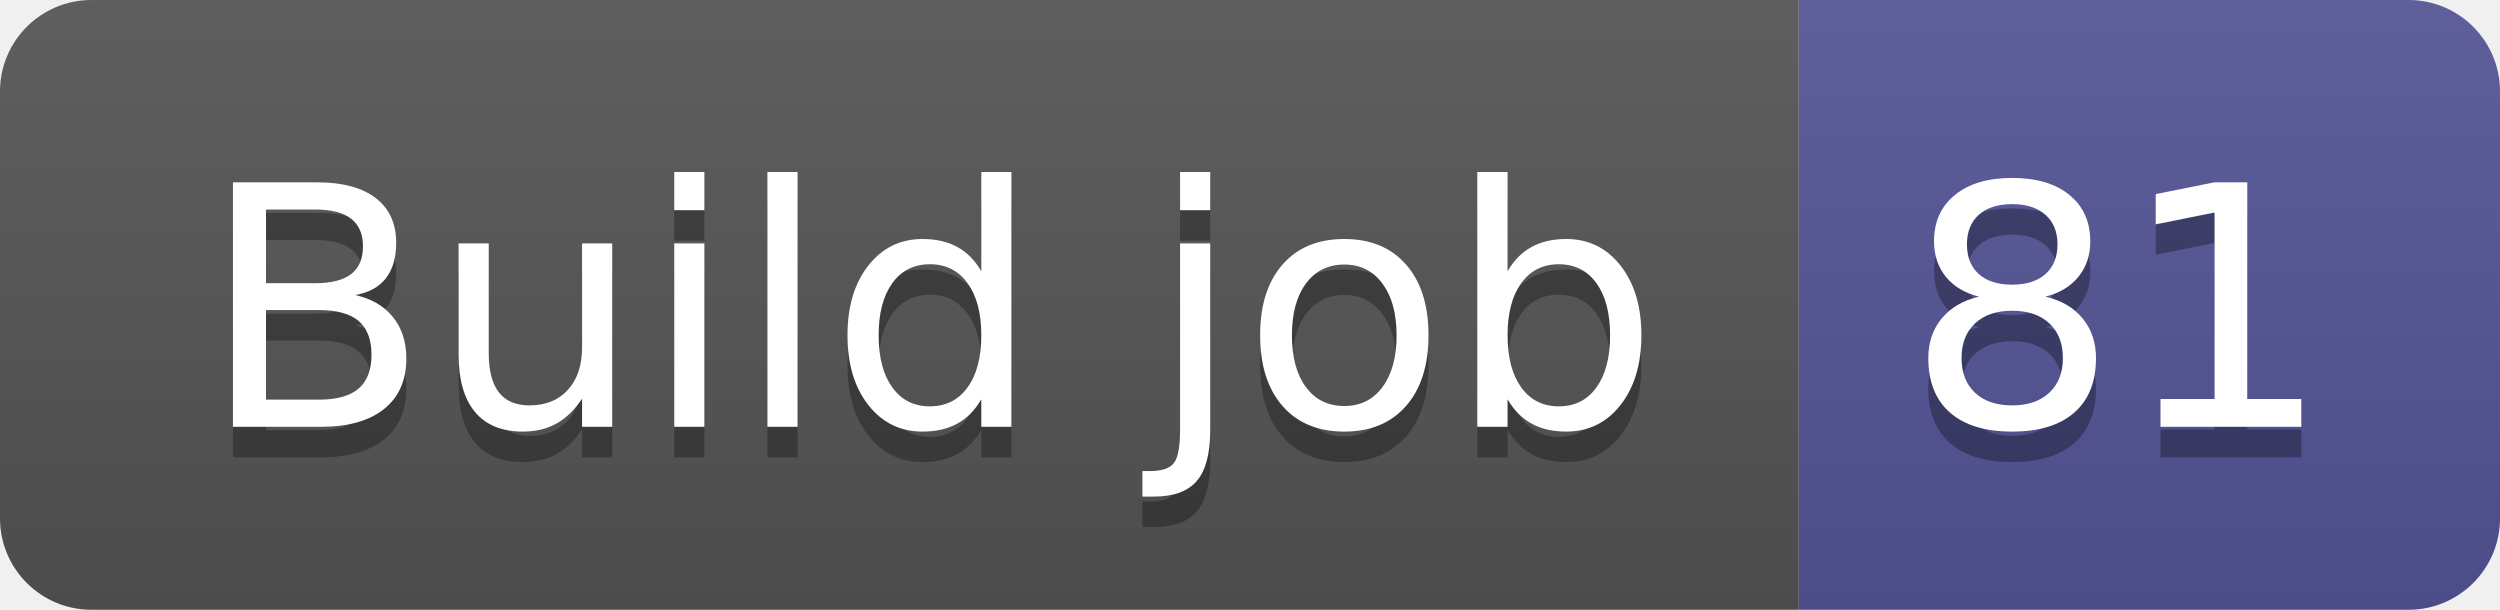
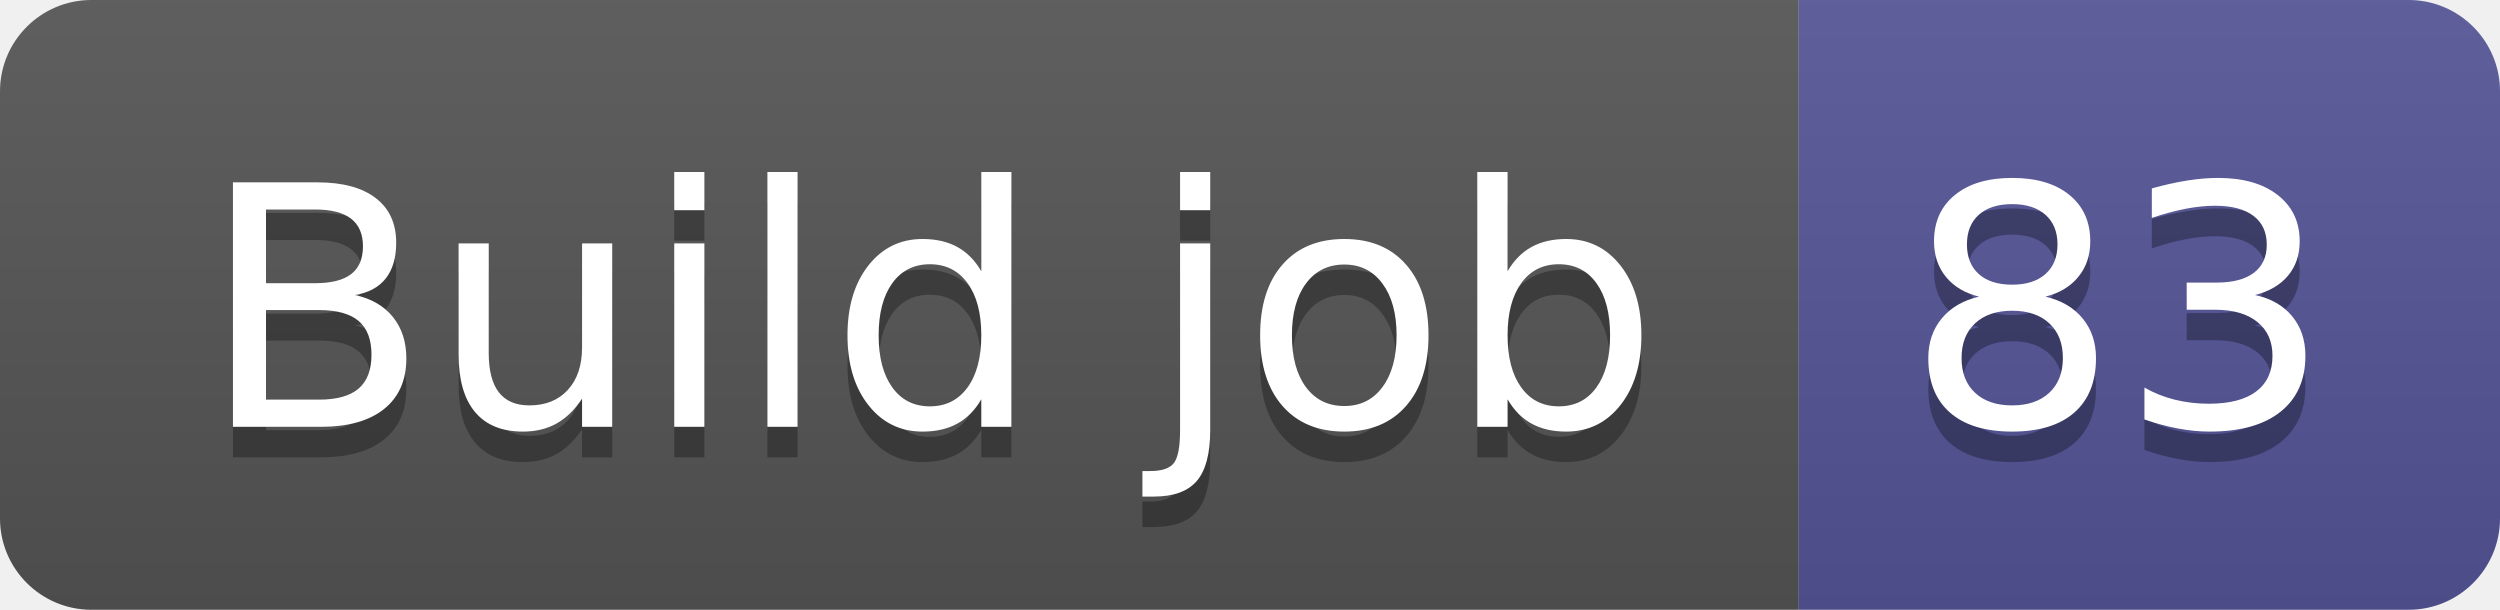
- <svg xmlns="http://www.w3.org/2000/svg" width="82" height="20" role="img" aria-label="Build job: 81">
+ <svg xmlns="http://www.w3.org/2000/svg" width="82" height="20" role="img" aria-label="Build job: 83">
  <linearGradient id="s" x2="0" y2="100%">
    <stop offset="0" stop-color="#bbb" stop-opacity=".1" />
    <stop offset="1" stop-opacity=".1" />
  </linearGradient>
  <clipPath id="r">
    <rect width="82" height="20" rx="3" fill="#fff" />
  </clipPath>
  <g clip-path="url(#r)">
    <rect width="59" height="20" fill="#555" />
    <rect x="59" width="23" height="20" fill="#535597" />
    <rect width="82" height="20" fill="url(#s)" />
  </g>
  <g fill="#fff" text-anchor="middle" font-family="Verdana,Geneva,DejaVu Sans,sans-serif" text-rendering="geometricPrecision" font-size="110">
    <text aria-hidden="true" x="305" y="150" fill="#010101" fill-opacity=".3" transform="scale(.1)" textLength="490">Build job</text>
    <text x="305" y="140" transform="scale(.1)" fill="#fff" textLength="490">Build job</text>
-     <text aria-hidden="true" x="695" y="150" fill="#010101" fill-opacity=".3" transform="scale(.1)" textLength="130">81</text>
-     <text x="695" y="140" transform="scale(.1)" fill="#fff" textLength="130">81</text>
+     <text aria-hidden="true" x="695" y="150" fill="#010101" fill-opacity=".3" transform="scale(.1)" textLength="130">83</text>
+     <text x="695" y="140" transform="scale(.1)" fill="#fff" textLength="130">83</text>
  </g>
</svg>
